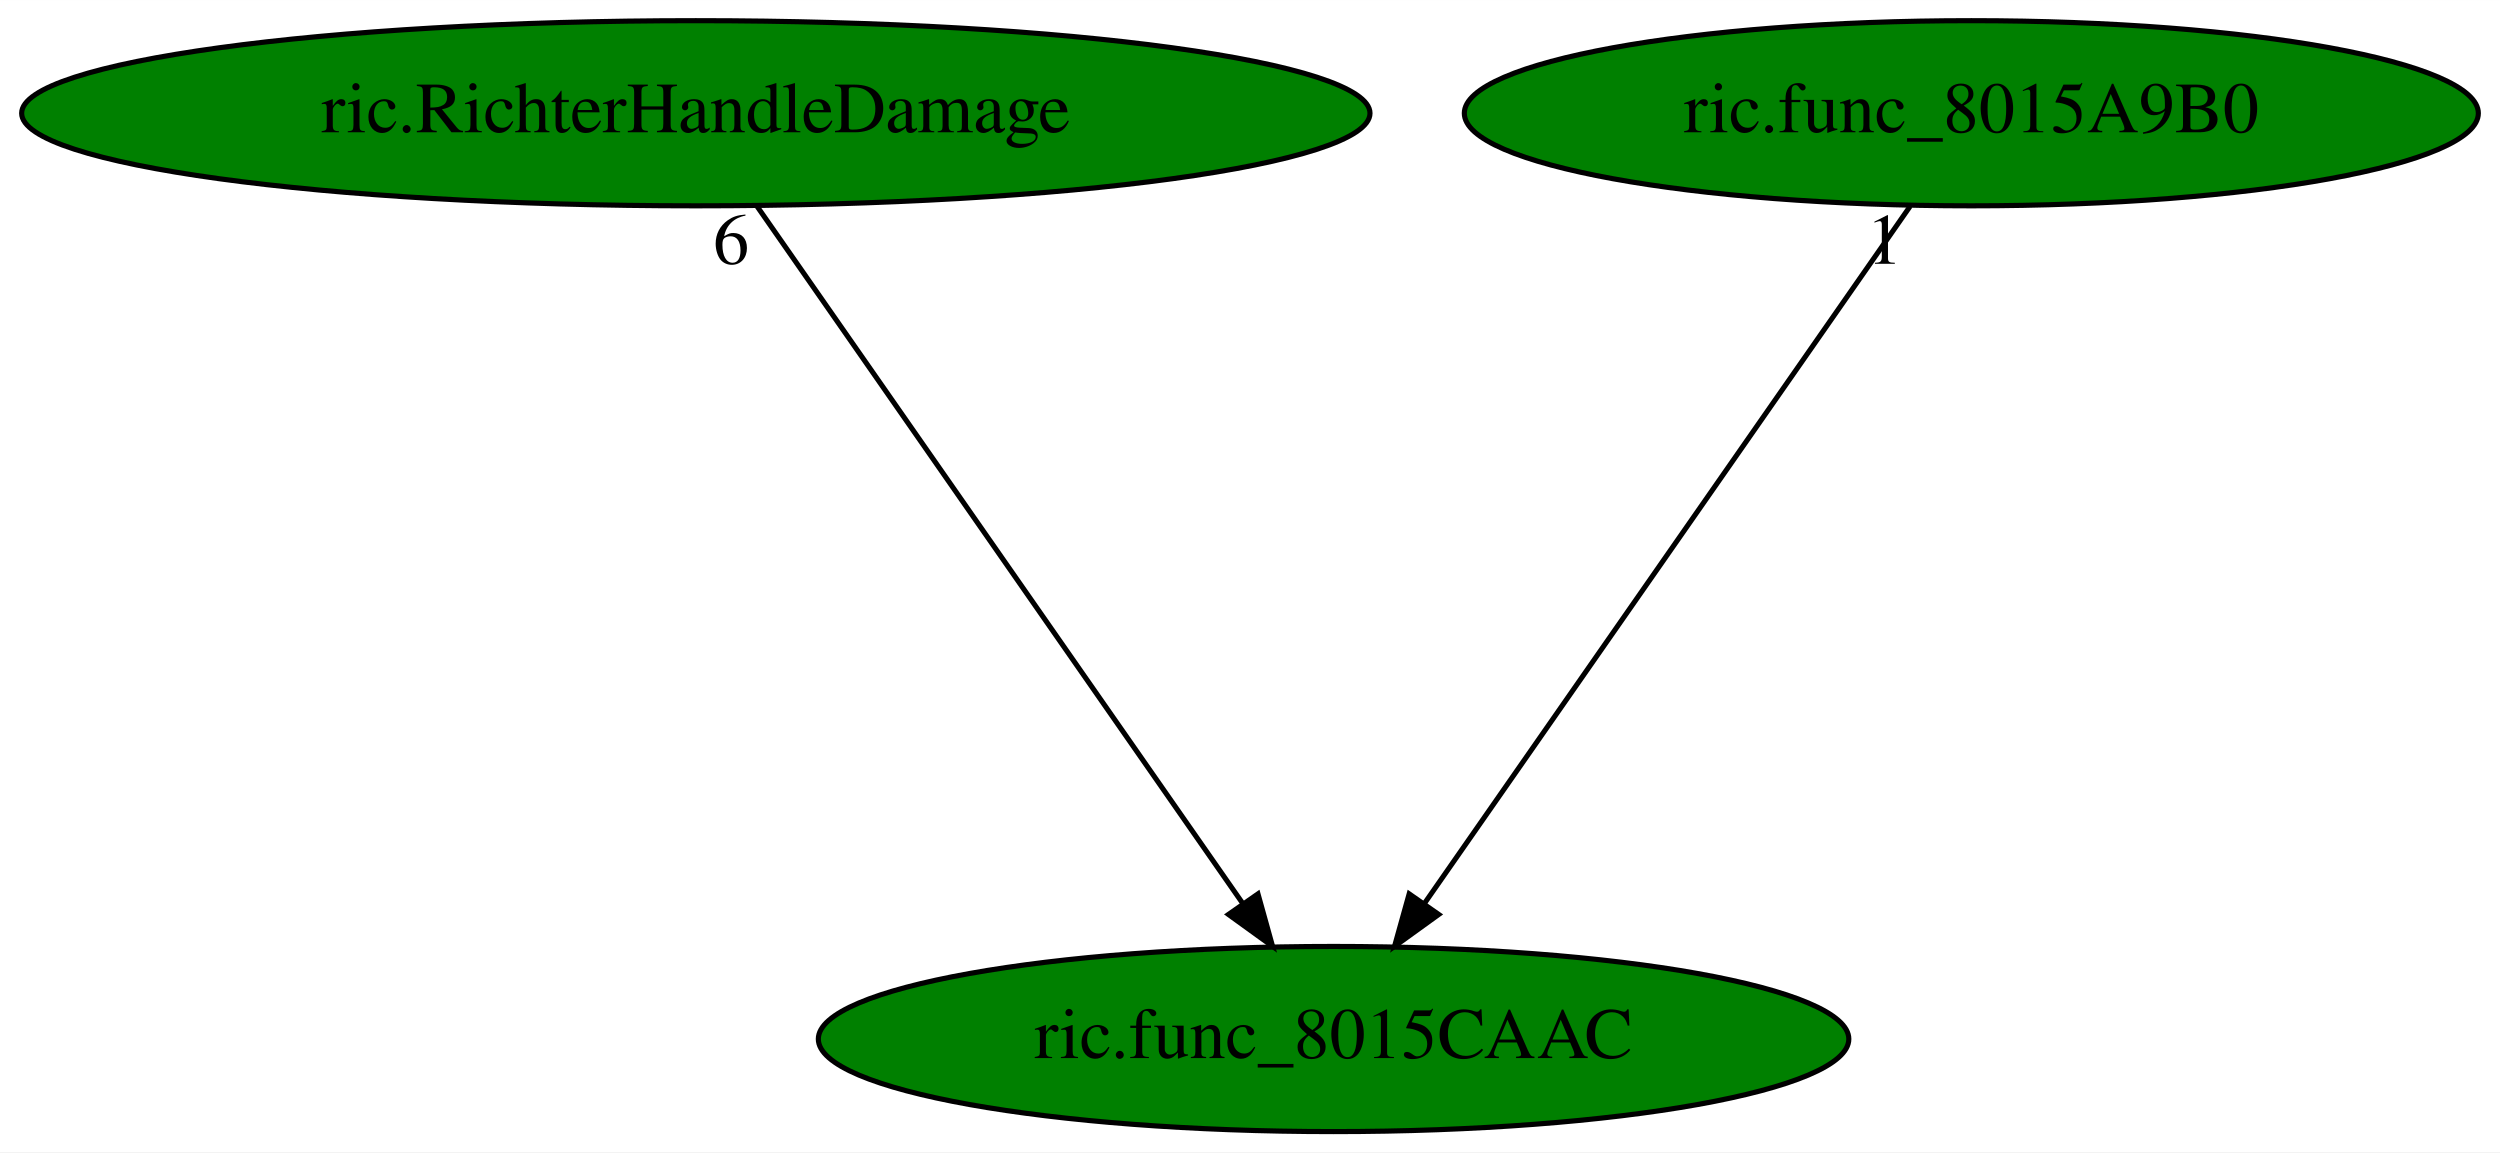
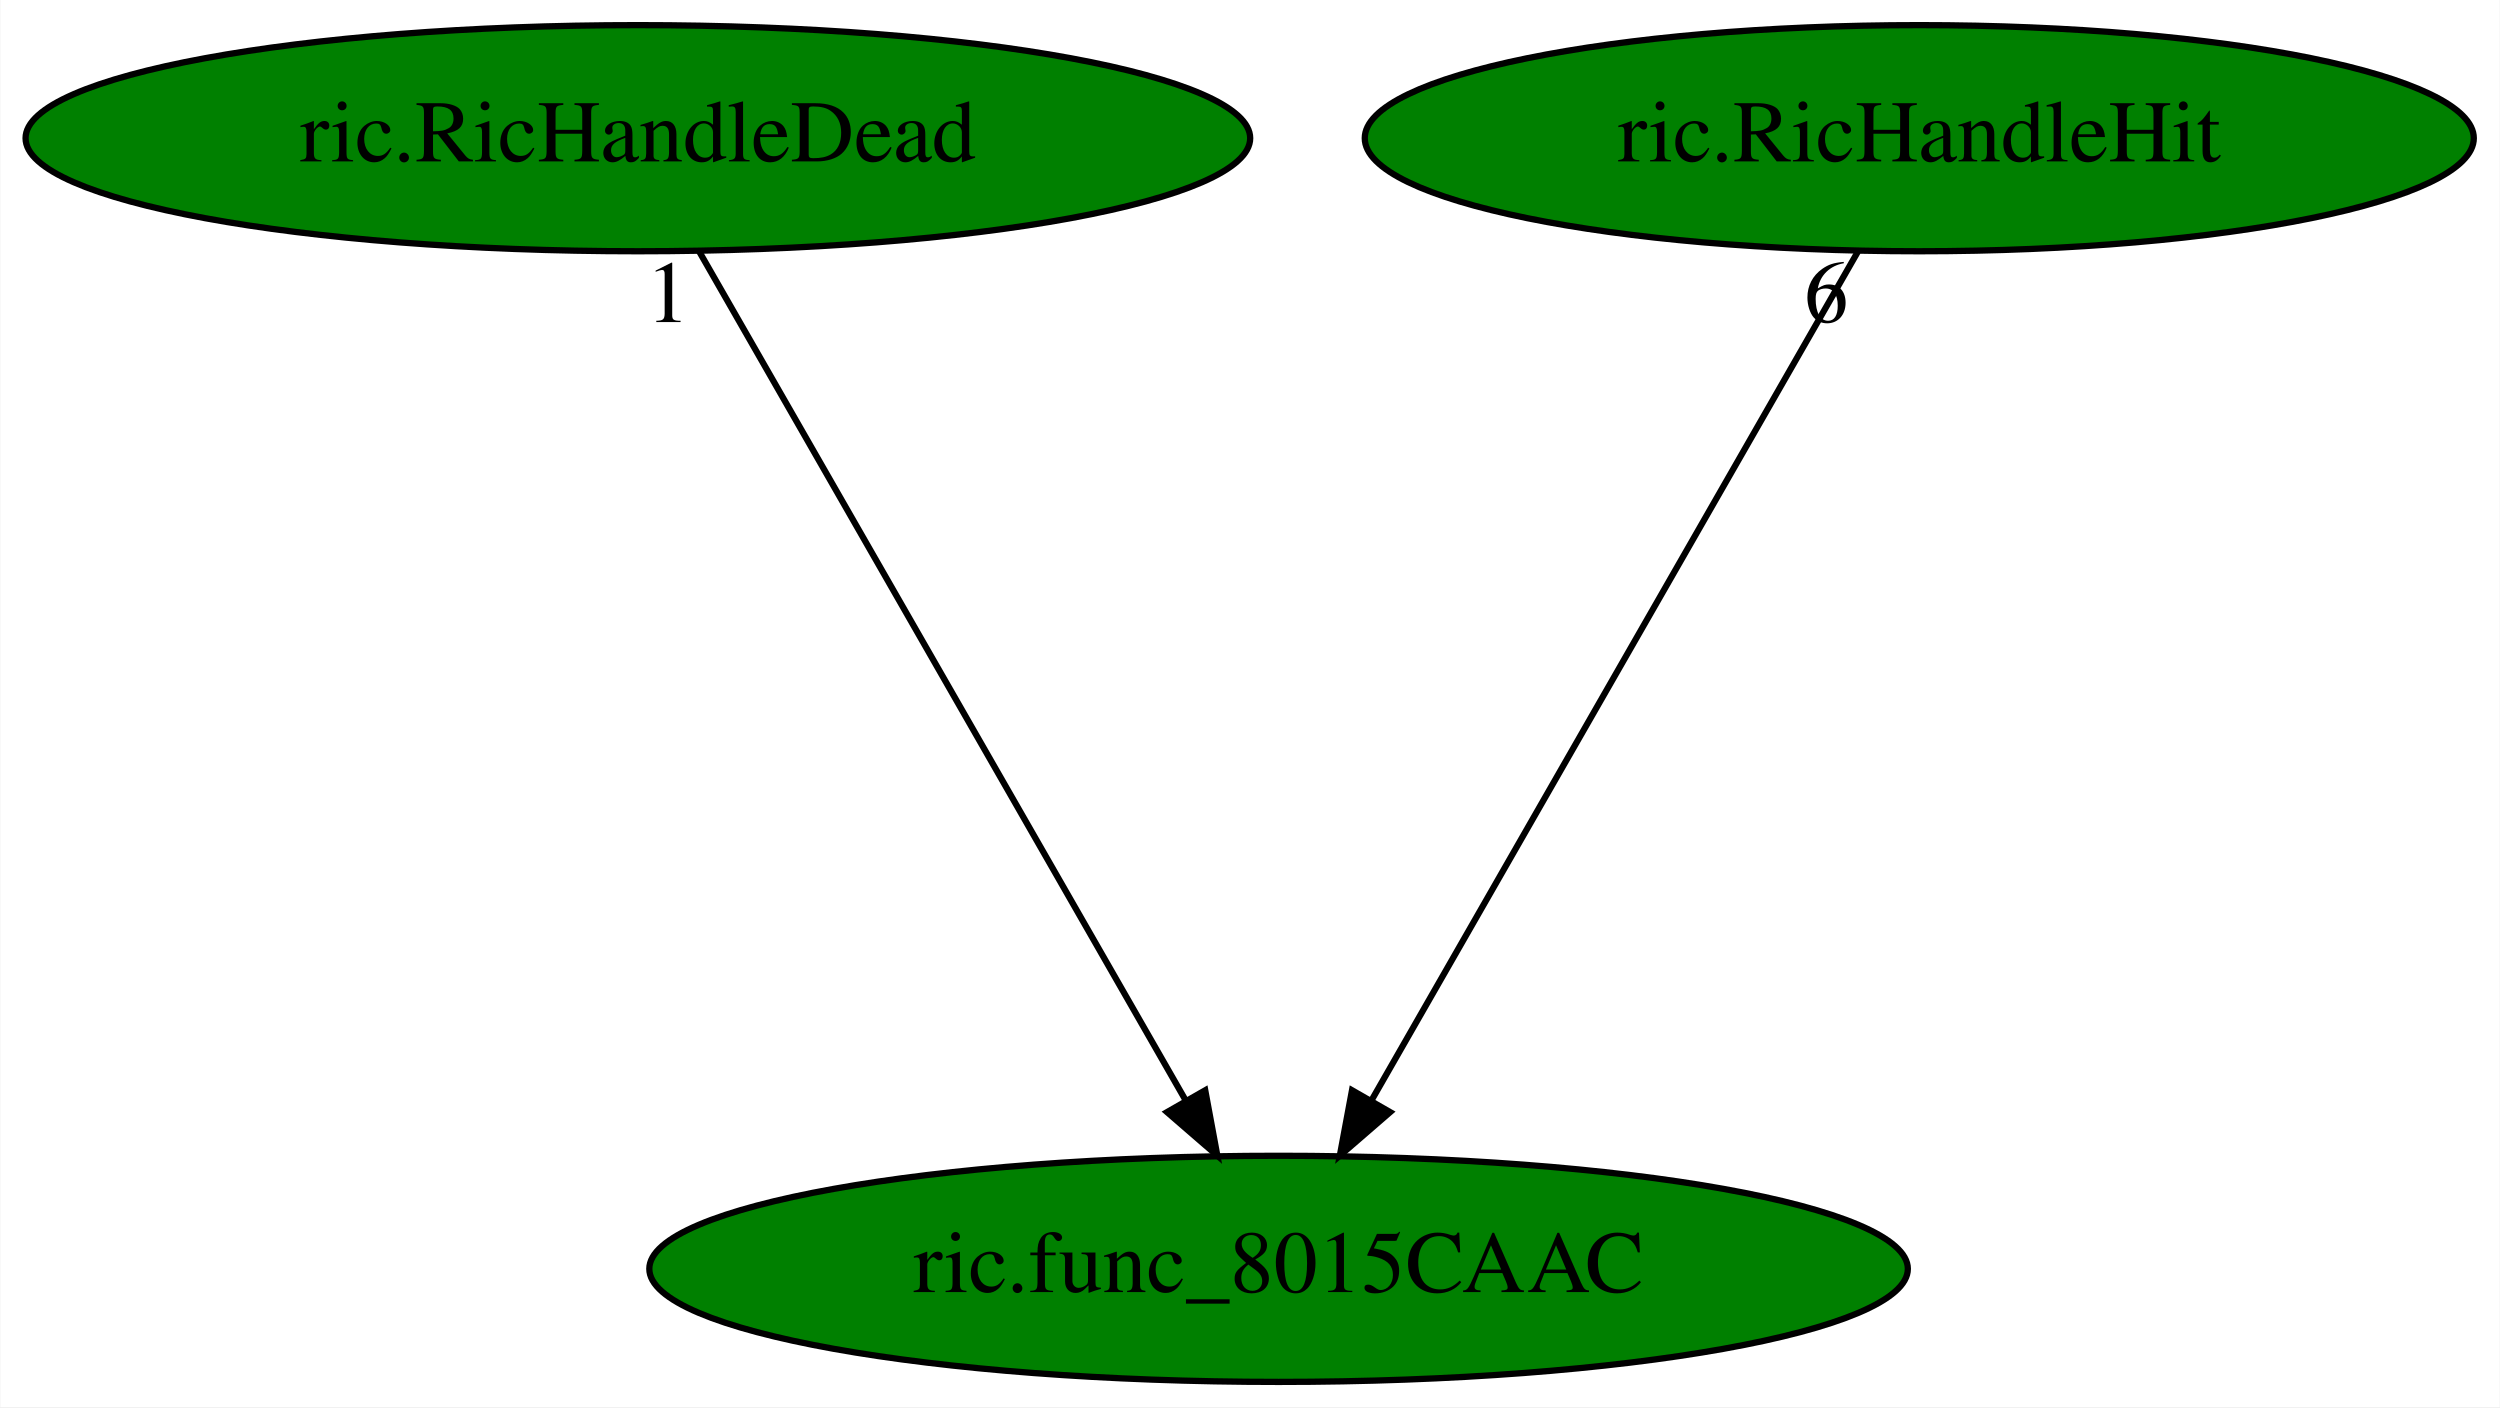
- <svg xmlns="http://www.w3.org/2000/svg" xmlns:xlink="http://www.w3.org/1999/xlink" width="486pt" height="224pt" viewBox="0.00 0.00 486.08 224.00">
+ <svg xmlns="http://www.w3.org/2000/svg" xmlns:xlink="http://www.w3.org/1999/xlink" width="398pt" height="224pt" viewBox="0.00 0.00 397.88 224.00">
  <g id="graph0" class="graph" transform="scale(1 1) rotate(0) translate(4 220)">
-     <polygon fill="white" stroke="transparent" points="-4,4 -4,-220 482.08,-220 482.08,4 -4,4" />
+     <polygon fill="white" stroke="transparent" points="-4,4 -4,-220 393.88,-220 393.88,4 -4,4" />
    <g id="node1" class="node">
-       <ellipse fill="green" stroke="black" cx="255.29" cy="-18" rx="100.18" ry="18" />
-       <text text-anchor="middle" x="255.29" y="-14.3" font-family="Times,serif" font-size="14.00">ric.func_8015CAAC</text>
+       <ellipse fill="green" stroke="black" cx="199.49" cy="-18" rx="100.18" ry="18" />
+       <text text-anchor="middle" x="199.49" y="-14.3" font-family="Times,serif" font-size="14.00">ric.func_8015CAAC</text>
    </g>
    <g id="node2" class="node">
      <g id="a_node2">
-         <a xlink:href="ric.RichterHandleDamage.svg" xlink:title="ric.RichterHandleDamage">
-           <ellipse fill="green" stroke="black" cx="131.29" cy="-198" rx="131.08" ry="18" />
-           <text text-anchor="middle" x="131.29" y="-194.3" font-family="Times,serif" font-size="14.00">ric.RichterHandleDamage</text>
+         <a xlink:href="ric.RicHandleDead.svg" xlink:title="ric.RicHandleDead">
+           <ellipse fill="green" stroke="black" cx="97.49" cy="-198" rx="97.48" ry="18" />
+           <text text-anchor="middle" x="97.49" y="-194.3" font-family="Times,serif" font-size="14.00">ric.RicHandleDead</text>
        </a>
      </g>
    </g>
    <g id="edge1" class="edge">
-       <path fill="none" stroke="black" d="M143.18,-179.93C165.12,-148.43 212.07,-81.03 237.71,-44.24" />
-       <polygon fill="black" stroke="black" points="240.59,-46.22 243.43,-36.02 234.85,-42.22 240.59,-46.22" />
-       <text text-anchor="middle" x="138.18" y="-168.73" font-family="Times,serif" font-size="14.00">6</text>
+       <path fill="none" stroke="black" d="M107.27,-179.93C125.24,-148.57 163.62,-81.6 184.76,-44.71" />
+       <polygon fill="black" stroke="black" points="187.81,-46.43 189.74,-36.02 181.73,-42.95 187.81,-46.43" />
+       <text text-anchor="middle" x="102.27" y="-168.73" font-family="Times,serif" font-size="14.00">1</text>
    </g>
    <g id="node3" class="node">
      <g id="a_node3">
-         <a xlink:href="ric.func_8015A9B0.svg" xlink:title="ric.func_8015A9B0">
-           <ellipse fill="green" stroke="black" cx="379.29" cy="-198" rx="98.58" ry="18" />
-           <text text-anchor="middle" x="379.29" y="-194.3" font-family="Times,serif" font-size="14.00">ric.func_8015A9B0</text>
+         <a xlink:href="ric.RicHandleHit.svg" xlink:title="ric.RicHandleHit">
+           <ellipse fill="green" stroke="black" cx="301.49" cy="-198" rx="88.28" ry="18" />
+           <text text-anchor="middle" x="301.49" y="-194.3" font-family="Times,serif" font-size="14.00">ric.RicHandleHit</text>
        </a>
      </g>
    </g>
    <g id="edge2" class="edge">
-       <path fill="none" stroke="black" d="M367.4,-179.93C345.46,-148.43 298.5,-81.03 272.87,-44.24" />
-       <polygon fill="black" stroke="black" points="275.73,-42.22 267.14,-36.02 269.99,-46.22 275.73,-42.22" />
-       <text text-anchor="middle" x="362.4" y="-168.73" font-family="Times,serif" font-size="14.00">1</text>
+       <path fill="none" stroke="black" d="M291.71,-179.93C273.74,-148.57 235.36,-81.6 214.22,-44.71" />
+       <polygon fill="black" stroke="black" points="217.25,-42.95 209.24,-36.02 211.18,-46.43 217.25,-42.95" />
+       <text text-anchor="middle" x="286.71" y="-168.73" font-family="Times,serif" font-size="14.00">6</text>
    </g>
  </g>
</svg>
